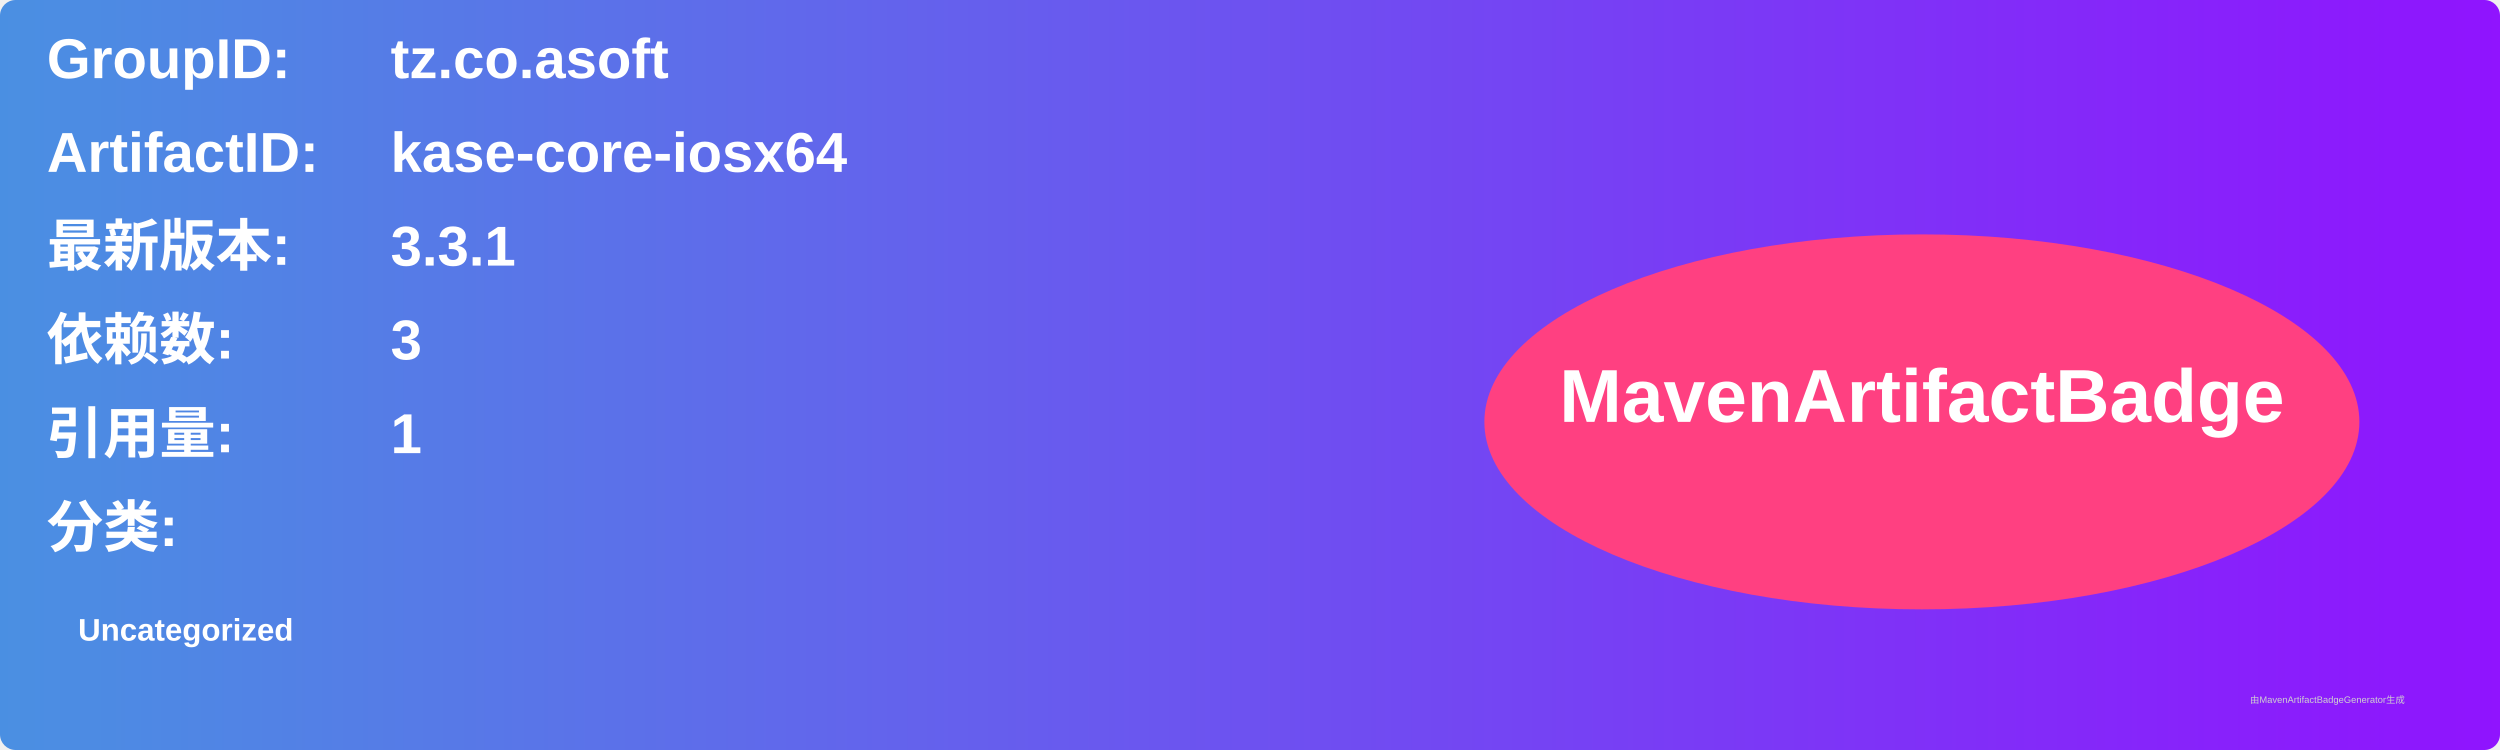
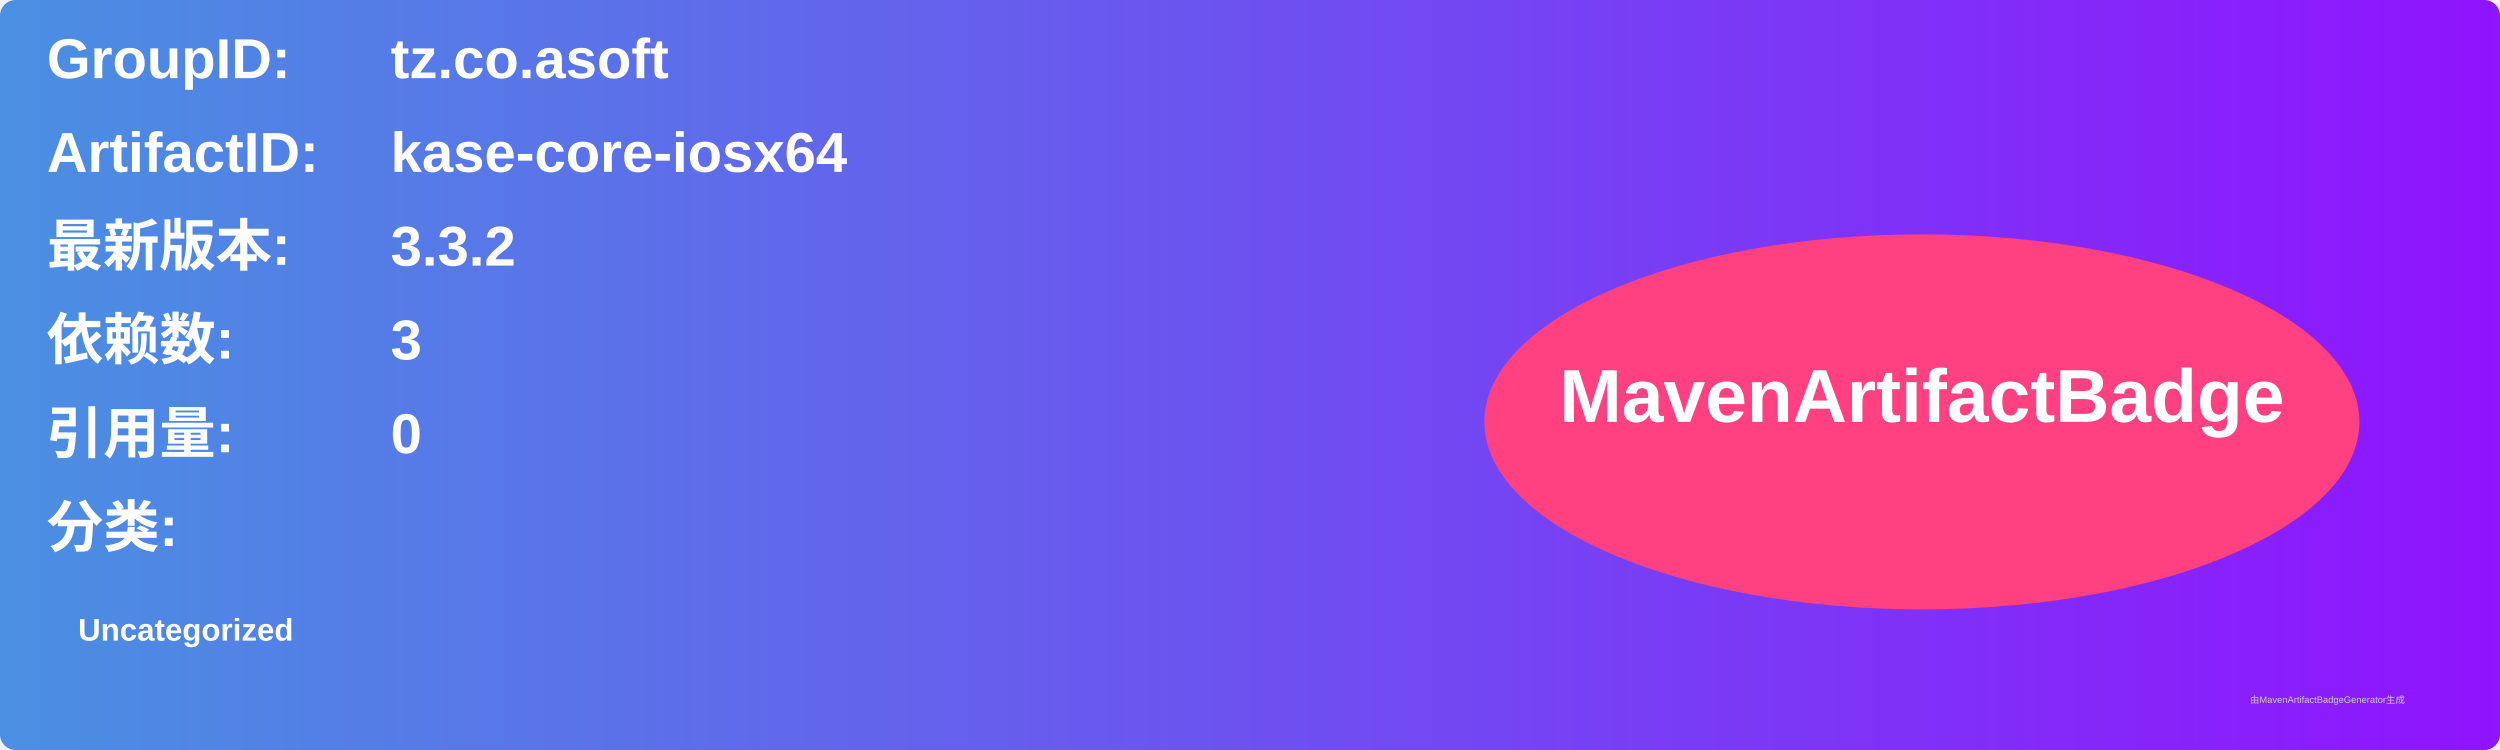
<svg xmlns="http://www.w3.org/2000/svg" width="800" height="240" viewBox="0 0 800 240">
  <linearGradient id="grad" x1="0%" y1="0%" x2="100%" y2="0%">
    <stop offset="0%" stop-color="#4a90e2" />
    <stop offset="100%" stop-color="#9013fe" />
  </linearGradient>
  <rect width="100%" height="100%" rx="5" ry="5" fill="url(#grad)" />
  <g transform="translate(15, 15)">
    <text x="0" y="10" font-family="Arial" font-size="18" fill="white" font-weight="bold" width="260">GroupID:</text>
    <text x="110" y="10" font-family="Arial" font-size="18" fill="white" font-weight="bold" width="460">tz.co.asoft</text>
    <text x="0" y="40" font-family="Arial" font-size="18" fill="white" font-weight="bold" width="260">ArtifactID:</text>
    <text x="110" y="40" font-family="Arial" font-size="18" fill="white" font-weight="bold" width="460">kase-core-iosx64</text>
    <text x="0" y="70" font-family="Arial" font-size="18" fill="white" font-weight="bold">最新版本:</text>
    <text x="110" y="70" font-family="Arial" font-size="18" fill="white" font-weight="bold">
-       <tspan font-weight="bold">3.3.1</tspan>
+       <tspan font-weight="bold">3.3.2</tspan>
    </text>
    <text x="0" y="100" font-family="Arial" font-size="18" fill="white" font-weight="bold">依赖数: </text>
    <text x="110" y="100" font-family="Arial" font-size="18" fill="white">
      <tspan font-weight="bold">3</tspan>
    </text>
    <text x="0" y="130" font-family="Arial" font-size="18" fill="white" font-weight="bold">引用量: </text>
    <text x="110" y="130" font-family="Arial" font-size="18" fill="white">
-       <tspan font-weight="bold">1</tspan>
+       <tspan font-weight="bold">0</tspan>
    </text>
    <text x="0" y="160" font-family="Arial" font-size="18" fill="white" font-weight="bold">分类:</text>
    <text x="10" y="190" font-family="Arial" font-size="10" fill="white">
      <tspan font-weight="bold">Uncategorized</tspan>
    </text>
    <ellipse cx="600" cy="120" rx="140" ry="60" fill="#ff4081" />
    <text x="600" y="120" text-anchor="middle" font-family="Arial" font-size="24" fill="white" font-weight="bold">MavenArtifactBadge</text>
  </g>
  <text x="720" y="225" font-family="Arial" font-size="3" fill="#d0d0d0">由MavenArtifactBadgeGenerator生成</text>
</svg>
